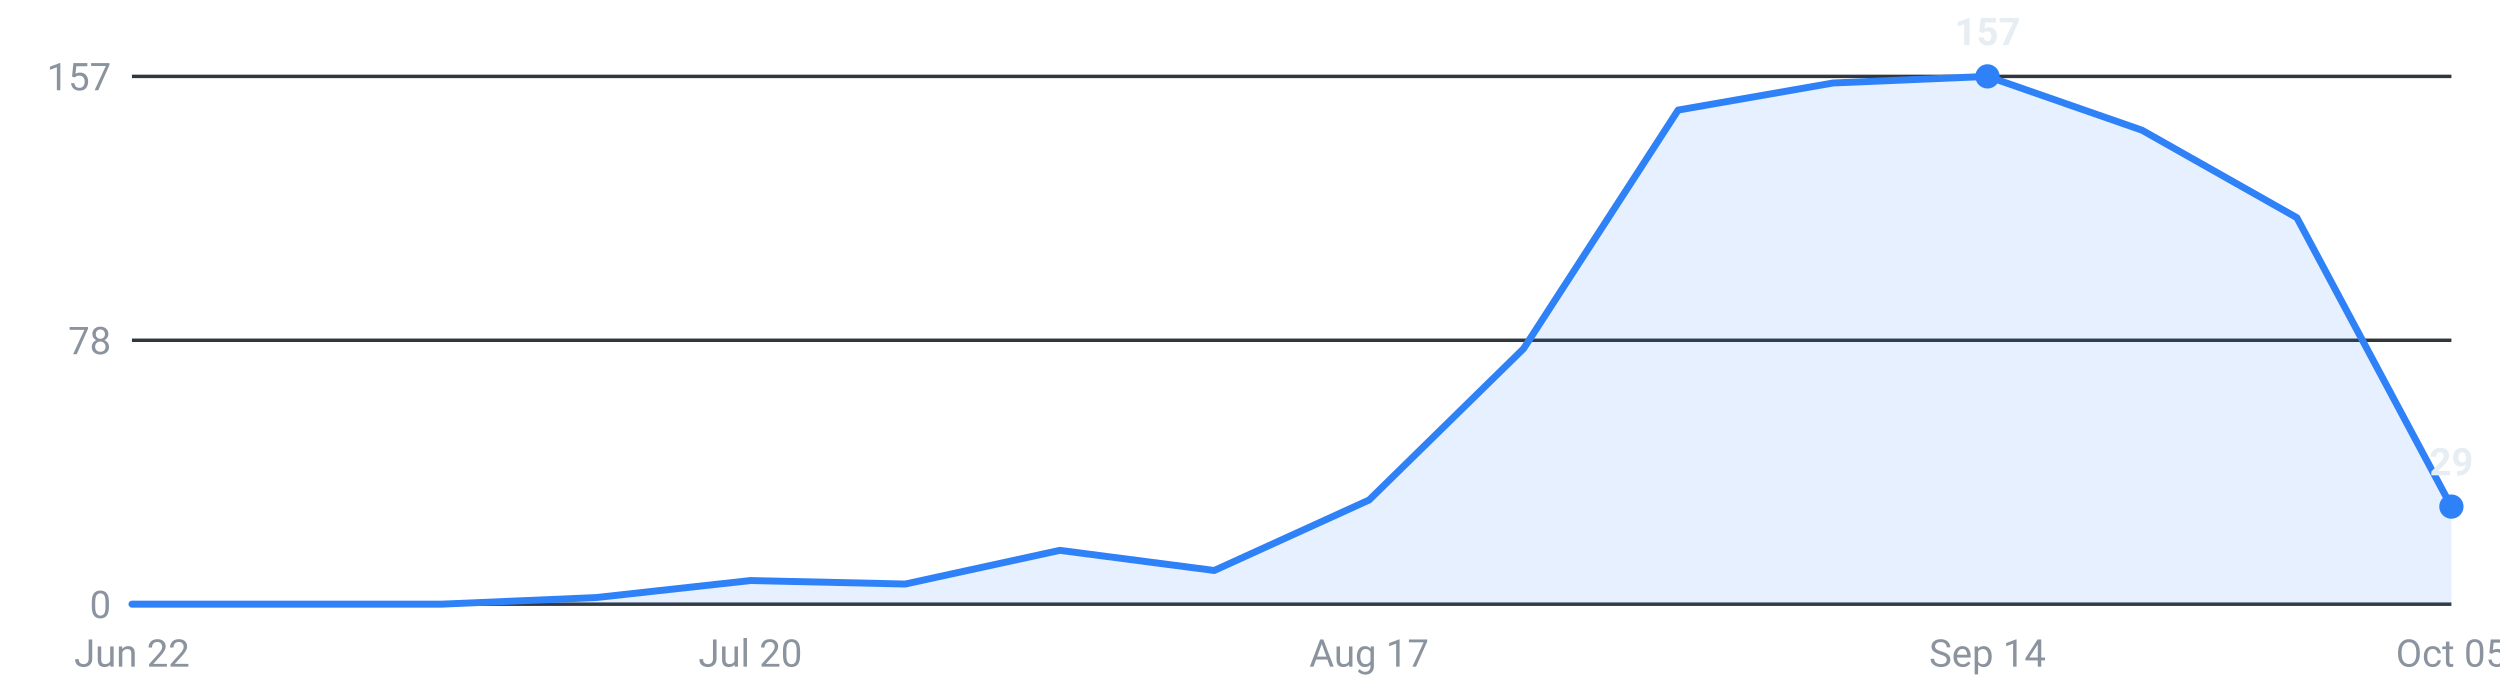
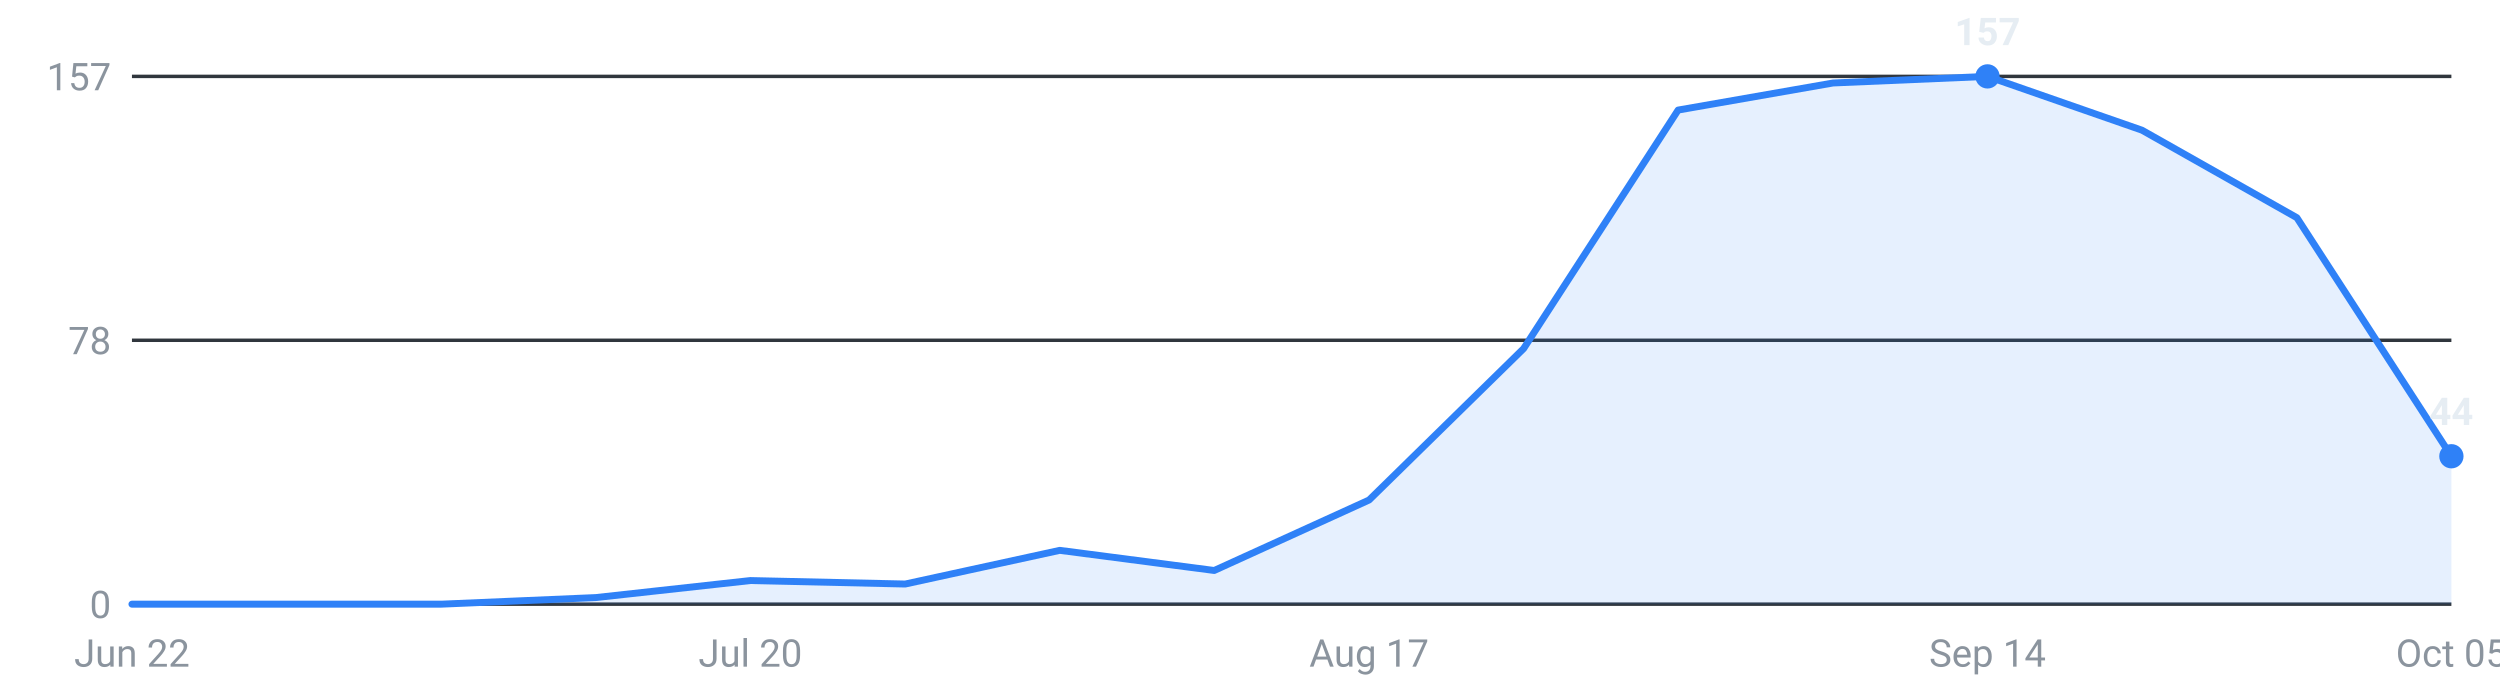
<svg xmlns="http://www.w3.org/2000/svg" viewBox="0 0 720 200" width="720" height="200" role="img" aria-label="Internships posted per week, last 16 weeks">
  <g font-family="-apple-system,Segoe UI,Roboto,sans-serif" font-size="11">
    <line x1="38" y1="174.0" x2="706" y2="174.0" stroke="#30363d" stroke-width="1" />
    <text x="32" y="178.0" text-anchor="end" fill="#8b949e">0</text>
    <line x1="38" y1="98.0" x2="706" y2="98.0" stroke="#30363d" stroke-width="1" />
    <text x="32" y="102.0" text-anchor="end" fill="#8b949e">78</text>
    <line x1="38" y1="22.0" x2="706" y2="22.0" stroke="#30363d" stroke-width="1" />
    <text x="32" y="26.0" text-anchor="end" fill="#8b949e">157</text>
-     <path d="M38.0,174 L38.0,174.0 L82.5,174.0 L127.1,174.0 L171.6,172.1 L216.1,167.2 L260.7,168.2 L305.2,158.5 L349.7,164.3 L394.3,144.0 L438.8,100.4 L483.3,31.7 L527.9,23.9 L572.4,22.0 L616.9,37.5 L661.5,62.7 L706.0,145.9 L706.0,174 Z" fill="#2f81f7" fill-opacity="0.12" />
-     <polyline points="38.0,174.0 82.5,174.0 127.1,174.0 171.6,172.1 216.1,167.2 260.7,168.2 305.2,158.5 349.7,164.3 394.3,144.0 438.8,100.4 483.3,31.7 527.9,23.9 572.4,22.0 616.9,37.5 661.5,62.7 706.0,145.9" fill="none" stroke="#2f81f7" stroke-width="2" stroke-linejoin="round" stroke-linecap="round" />
+     <path d="M38.0,174 L38.0,174.0 L82.5,174.0 L127.1,174.0 L171.6,172.1 L216.1,167.2 L260.7,168.2 L305.2,158.5 L349.7,164.3 L394.3,144.0 L438.8,100.4 L483.3,31.7 L527.9,23.9 L572.4,22.0 L616.9,37.5 L661.5,62.7 L706.0,131.4 L706.0,174 Z" fill="#2f81f7" fill-opacity="0.12" />
+     <polyline points="38.0,174.0 82.5,174.0 127.1,174.0 171.6,172.1 216.1,167.2 260.7,168.2 305.2,158.5 349.7,164.3 394.3,144.0 438.8,100.4 483.3,31.7 527.9,23.9 572.4,22.0 616.9,37.5 661.5,62.7 706.0,131.4" fill="none" stroke="#2f81f7" stroke-width="2" stroke-linejoin="round" stroke-linecap="round" />
    <circle cx="572.4" cy="22.0" r="3.5" fill="#2f81f7" />
    <text x="572.4" y="13.0" text-anchor="middle" fill="#e6edf3" font-weight="600">157</text>
-     <circle cx="706.0" cy="145.9" r="3.5" fill="#2f81f7" />
-     <text x="706.0" y="136.9" text-anchor="middle" fill="#e6edf3" font-weight="600">29</text>
+     <circle cx="706.0" cy="131.4" r="3.5" fill="#2f81f7" />
+     <text x="706.0" y="122.4" text-anchor="middle" fill="#e6edf3" font-weight="600">44</text>
    <text x="38.0" y="192" text-anchor="middle" fill="#8b949e">Jun 22</text>
    <text x="216.1" y="192" text-anchor="middle" fill="#8b949e">Jul 20</text>
    <text x="394.3" y="192" text-anchor="middle" fill="#8b949e">Aug 17</text>
    <text x="572.4" y="192" text-anchor="middle" fill="#8b949e">Sep 14</text>
    <text x="706.0" y="192" text-anchor="middle" fill="#8b949e">Oct 05</text>
  </g>
</svg>
